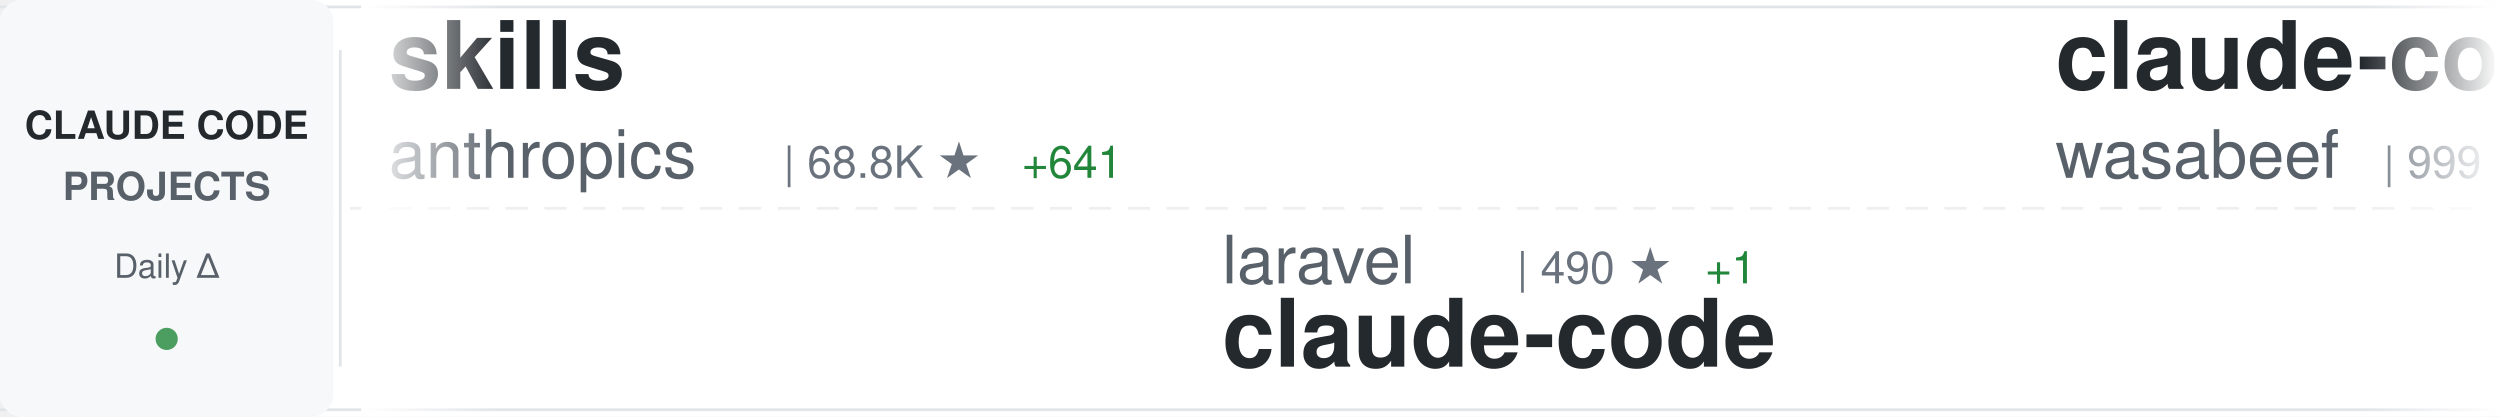
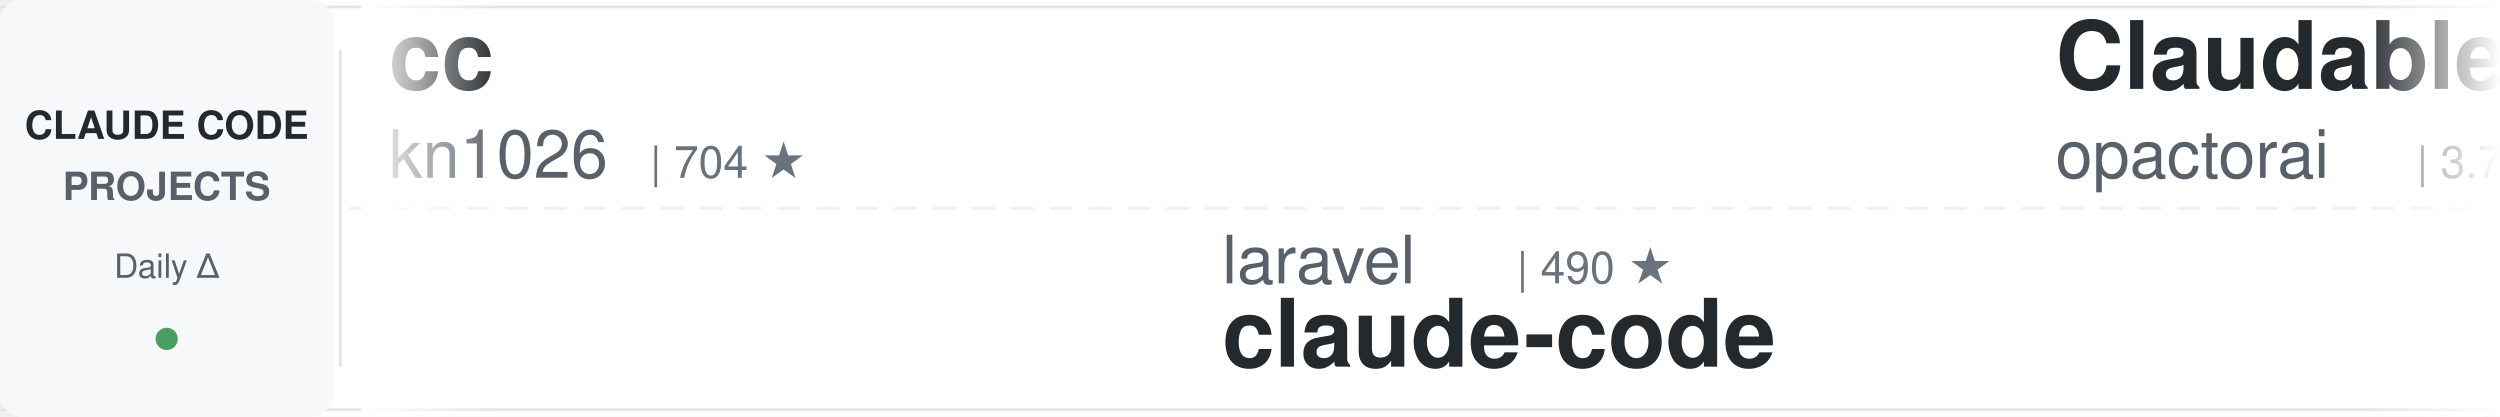
<svg xmlns="http://www.w3.org/2000/svg" width="900" height="150">
  <defs>
    <linearGradient id="awesomeLeftFade" x1="0%" y1="0%" x2="100%" y2="0%">
      <stop offset="0%" style="stop-color:#ffffff;stop-opacity:1" />
      <stop offset="100%" style="stop-color:#ffffff;stop-opacity:0" />
    </linearGradient>
    <linearGradient id="awesomeRightFade" x1="0%" y1="0%" x2="100%" y2="0%">
      <stop offset="0%" style="stop-color:#ffffff;stop-opacity:0" />
      <stop offset="100%" style="stop-color:#ffffff;stop-opacity:1" />
    </linearGradient>
  </defs>
  <rect width="900" height="150" fill="#ffffff" rx="8" />
  <rect x="0" y="2" width="900" height="1" fill="#e1e4e8" />
  <rect x="0" y="147" width="900" height="1" fill="#e1e4e8" />
  <line x1="0" y1="75" x2="900" y2="75" stroke="#e1e4e8" stroke-width="1" stroke-dasharray="8 6" opacity="0.6" />
  <rect x="0" y="0" width="120" height="150" fill="#f6f8fa" rx="8" />
  <text x="60" y="50" font-family="-apple-system, BlinkMacSystemFont, 'Segoe UI', Helvetica, Arial, sans-serif" font-size="14" font-weight="600" fill="#24292e" text-anchor="middle">CLAUDE CODE</text>
  <text x="60" y="72" font-family="-apple-system, BlinkMacSystemFont, 'Segoe UI', Helvetica, Arial, sans-serif" font-size="14" font-weight="600" fill="#586069" text-anchor="middle">PROJECTS</text>
  <text x="60" y="100" font-family="-apple-system, BlinkMacSystemFont, 'Segoe UI', Helvetica, Arial, sans-serif" font-size="12" font-weight="500" fill="#586069" text-anchor="middle">Daily Δ</text>
  <circle cx="60" cy="122" r="4" fill="#22863a" opacity="0.8" />
  <rect x="122" y="18" width="1" height="114" fill="#e1e4e8" />
  <clipPath id="awesomeTickerClip">
    <rect x="130" y="0" width="770" height="150" />
  </clipPath>
  <g clip-path="url(#awesomeTickerClip)">
    <g id="awesomeTickerItems">
      <animateTransform attributeName="transform" attributeType="XML" type="translate" from="0 0" to="-3000 0" dur="54s" repeatCount="indefinite" />
      <g transform="translate(0, 0)">
-         <text x="140" y="32" font-family="-apple-system, BlinkMacSystemFont, 'Segoe UI', Helvetica, Arial, sans-serif" font-size="34" font-weight="600" fill="#24292e">skills</text>
-         <text x="140" y="64" font-family="-apple-system, BlinkMacSystemFont, 'Segoe UI', Helvetica, Arial, sans-serif" font-size="24" font-weight="400" fill="#586069">anthropics</text>
-         <text x="282" y="64" font-family="-apple-system, BlinkMacSystemFont, 'Segoe UI', Helvetica, Arial, sans-serif" font-size="16" font-weight="500" fill="#6a737d">| 68.8K ★</text>
-         <text x="368" y="64" font-family="-apple-system, BlinkMacSystemFont, 'Segoe UI', Helvetica, Arial, sans-serif" font-size="16" font-weight="500" fill="#22863a"> +641</text>
+         <text x="140" y="32" font-family="-apple-system, BlinkMacSystemFont, 'Segoe UI', Helvetica, Arial, sans-serif" font-size="34" font-weight="600" fill="#24292e">cc</text>
+         <text x="140" y="64" font-family="-apple-system, BlinkMacSystemFont, 'Segoe UI', Helvetica, Arial, sans-serif" font-size="24" font-weight="400" fill="#586069">kn1026</text>
+         <text x="234" y="64" font-family="-apple-system, BlinkMacSystemFont, 'Segoe UI', Helvetica, Arial, sans-serif" font-size="16" font-weight="500" fill="#6a737d">| 704 ★</text>
      </g>
      <g transform="translate(300, 0)">
        <text x="140" y="102" font-family="-apple-system, BlinkMacSystemFont, 'Segoe UI', Helvetica, Arial, sans-serif" font-size="24" font-weight="400" fill="#586069">laravel</text>
        <text x="246" y="102" font-family="-apple-system, BlinkMacSystemFont, 'Segoe UI', Helvetica, Arial, sans-serif" font-size="16" font-weight="500" fill="#6a737d">| 490 ★</text>
-         <text x="314" y="102" font-family="-apple-system, BlinkMacSystemFont, 'Segoe UI', Helvetica, Arial, sans-serif" font-size="16" font-weight="500" fill="#22863a"> +1</text>
        <text x="140" y="132" font-family="-apple-system, BlinkMacSystemFont, 'Segoe UI', Helvetica, Arial, sans-serif" font-size="34" font-weight="600" fill="#24292e">claude-code</text>
      </g>
      <g transform="translate(600, 0)">
-         <text x="140" y="32" font-family="-apple-system, BlinkMacSystemFont, 'Segoe UI', Helvetica, Arial, sans-serif" font-size="34" font-weight="600" fill="#24292e">claude-code-cookbook</text>
-         <text x="140" y="64" font-family="-apple-system, BlinkMacSystemFont, 'Segoe UI', Helvetica, Arial, sans-serif" font-size="24" font-weight="400" fill="#586069">wasabeef</text>
-         <text x="258" y="64" font-family="-apple-system, BlinkMacSystemFont, 'Segoe UI', Helvetica, Arial, sans-serif" font-size="16" font-weight="500" fill="#6a737d">| 999 ★</text>
+         <text x="140" y="32" font-family="-apple-system, BlinkMacSystemFont, 'Segoe UI', Helvetica, Arial, sans-serif" font-size="34" font-weight="600" fill="#24292e">Claudable</text>
+         <text x="140" y="64" font-family="-apple-system, BlinkMacSystemFont, 'Segoe UI', Helvetica, Arial, sans-serif" font-size="24" font-weight="400" fill="#586069">opactorai</text>
+         <text x="270" y="64" font-family="-apple-system, BlinkMacSystemFont, 'Segoe UI', Helvetica, Arial, sans-serif" font-size="16" font-weight="500" fill="#6a737d">| 3.7K ★</text>
+         <text x="347" y="64" font-family="-apple-system, BlinkMacSystemFont, 'Segoe UI', Helvetica, Arial, sans-serif" font-size="16" font-weight="500" fill="#22863a"> +2</text>
      </g>
      <g transform="translate(900, 0)">
-         <text x="140" y="102" font-family="-apple-system, BlinkMacSystemFont, 'Segoe UI', Helvetica, Arial, sans-serif" font-size="24" font-weight="400" fill="#586069">JessyTsui</text>
-         <text x="270" y="102" font-family="-apple-system, BlinkMacSystemFont, 'Segoe UI', Helvetica, Arial, sans-serif" font-size="16" font-weight="500" fill="#6a737d">| 1.0K ★</text>
-         <text x="140" y="132" font-family="-apple-system, BlinkMacSystemFont, 'Segoe UI', Helvetica, Arial, sans-serif" font-size="34" font-weight="600" fill="#24292e">Claude-Code-Remote</text>
+         <text x="140" y="102" font-family="-apple-system, BlinkMacSystemFont, 'Segoe UI', Helvetica, Arial, sans-serif" font-size="24" font-weight="400" fill="#586069">disler</text>
+         <text x="234" y="102" font-family="-apple-system, BlinkMacSystemFont, 'Segoe UI', Helvetica, Arial, sans-serif" font-size="16" font-weight="500" fill="#6a737d">| 1.1K ★</text>
+         <text x="311" y="102" font-family="-apple-system, BlinkMacSystemFont, 'Segoe UI', Helvetica, Arial, sans-serif" font-size="16" font-weight="500" fill="#22863a"> +17</text>
+         <text x="140" y="132" font-family="-apple-system, BlinkMacSystemFont, 'Segoe UI', Helvetica, Arial, sans-serif" font-size="34" font-weight="600" fill="#24292e">claude-code-hooks-multi-...</text>
      </g>
      <g transform="translate(1200, 0)">
-         <text x="140" y="32" font-family="-apple-system, BlinkMacSystemFont, 'Segoe UI', Helvetica, Arial, sans-serif" font-size="34" font-weight="600" fill="#24292e">claude-code-spec-workflo...</text>
-         <text x="140" y="64" font-family="-apple-system, BlinkMacSystemFont, 'Segoe UI', Helvetica, Arial, sans-serif" font-size="24" font-weight="400" fill="#586069">Pimzino</text>
-         <text x="246" y="64" font-family="-apple-system, BlinkMacSystemFont, 'Segoe UI', Helvetica, Arial, sans-serif" font-size="16" font-weight="500" fill="#6a737d">| 3.4K ★</text>
-         <text x="323" y="64" font-family="-apple-system, BlinkMacSystemFont, 'Segoe UI', Helvetica, Arial, sans-serif" font-size="16" font-weight="500" fill="#22863a"> +4</text>
+         <text x="140" y="32" font-family="-apple-system, BlinkMacSystemFont, 'Segoe UI', Helvetica, Arial, sans-serif" font-size="34" font-weight="600" fill="#24292e">Claude-Code-Development-...</text>
+         <text x="140" y="64" font-family="-apple-system, BlinkMacSystemFont, 'Segoe UI', Helvetica, Arial, sans-serif" font-size="24" font-weight="400" fill="#586069">peterkrueck</text>
+         <text x="294" y="64" font-family="-apple-system, BlinkMacSystemFont, 'Segoe UI', Helvetica, Arial, sans-serif" font-size="16" font-weight="500" fill="#6a737d">| 1.3K ★</text>
+         <text x="371" y="64" font-family="-apple-system, BlinkMacSystemFont, 'Segoe UI', Helvetica, Arial, sans-serif" font-size="16" font-weight="500" fill="#22863a"> +2</text>
      </g>
      <g transform="translate(1500, 0)">
-         <text x="140" y="102" font-family="-apple-system, BlinkMacSystemFont, 'Segoe UI', Helvetica, Arial, sans-serif" font-size="24" font-weight="400" fill="#586069">EnzeD</text>
-         <text x="222" y="102" font-family="-apple-system, BlinkMacSystemFont, 'Segoe UI', Helvetica, Arial, sans-serif" font-size="16" font-weight="500" fill="#6a737d">| 3.9K ★</text>
-         <text x="299" y="102" font-family="-apple-system, BlinkMacSystemFont, 'Segoe UI', Helvetica, Arial, sans-serif" font-size="16" font-weight="500" fill="#22863a"> +13</text>
-         <text x="140" y="132" font-family="-apple-system, BlinkMacSystemFont, 'Segoe UI', Helvetica, Arial, sans-serif" font-size="34" font-weight="600" fill="#24292e">vibe-coding</text>
+         <text x="140" y="102" font-family="-apple-system, BlinkMacSystemFont, 'Segoe UI', Helvetica, Arial, sans-serif" font-size="24" font-weight="400" fill="#586069">catlog22</text>
+         <text x="258" y="102" font-family="-apple-system, BlinkMacSystemFont, 'Segoe UI', Helvetica, Arial, sans-serif" font-size="16" font-weight="500" fill="#6a737d">| 1.3K ★</text>
+         <text x="335" y="102" font-family="-apple-system, BlinkMacSystemFont, 'Segoe UI', Helvetica, Arial, sans-serif" font-size="16" font-weight="500" fill="#22863a"> +5</text>
+         <text x="140" y="132" font-family="-apple-system, BlinkMacSystemFont, 'Segoe UI', Helvetica, Arial, sans-serif" font-size="34" font-weight="600" fill="#24292e">Claude-Code-Workflow</text>
      </g>
      <g transform="translate(1800, 0)">
-         <text x="140" y="32" font-family="-apple-system, BlinkMacSystemFont, 'Segoe UI', Helvetica, Arial, sans-serif" font-size="34" font-weight="600" fill="#24292e">claude-agent-sdk-python</text>
-         <text x="140" y="64" font-family="-apple-system, BlinkMacSystemFont, 'Segoe UI', Helvetica, Arial, sans-serif" font-size="24" font-weight="400" fill="#586069">anthropics</text>
-         <text x="282" y="64" font-family="-apple-system, BlinkMacSystemFont, 'Segoe UI', Helvetica, Arial, sans-serif" font-size="16" font-weight="500" fill="#6a737d">| 4.8K ★</text>
-         <text x="359" y="64" font-family="-apple-system, BlinkMacSystemFont, 'Segoe UI', Helvetica, Arial, sans-serif" font-size="16" font-weight="500" fill="#22863a"> +25</text>
+         <text x="140" y="32" font-family="-apple-system, BlinkMacSystemFont, 'Segoe UI', Helvetica, Arial, sans-serif" font-size="34" font-weight="600" fill="#24292e">claude-code-hooks-master...</text>
+         <text x="140" y="64" font-family="-apple-system, BlinkMacSystemFont, 'Segoe UI', Helvetica, Arial, sans-serif" font-size="24" font-weight="400" fill="#586069">disler</text>
+         <text x="234" y="64" font-family="-apple-system, BlinkMacSystemFont, 'Segoe UI', Helvetica, Arial, sans-serif" font-size="16" font-weight="500" fill="#6a737d">| 3.0K ★</text>
+         <text x="311" y="64" font-family="-apple-system, BlinkMacSystemFont, 'Segoe UI', Helvetica, Arial, sans-serif" font-size="16" font-weight="500" fill="#22863a"> +44</text>
      </g>
      <g transform="translate(2100, 0)">
-         <text x="140" y="102" font-family="-apple-system, BlinkMacSystemFont, 'Segoe UI', Helvetica, Arial, sans-serif" font-size="24" font-weight="400" fill="#586069">opactorai</text>
-         <text x="270" y="102" font-family="-apple-system, BlinkMacSystemFont, 'Segoe UI', Helvetica, Arial, sans-serif" font-size="16" font-weight="500" fill="#6a737d">| 3.7K ★</text>
-         <text x="347" y="102" font-family="-apple-system, BlinkMacSystemFont, 'Segoe UI', Helvetica, Arial, sans-serif" font-size="16" font-weight="500" fill="#22863a"> +2</text>
-         <text x="140" y="132" font-family="-apple-system, BlinkMacSystemFont, 'Segoe UI', Helvetica, Arial, sans-serif" font-size="34" font-weight="600" fill="#24292e">Claudable</text>
+         <text x="140" y="102" font-family="-apple-system, BlinkMacSystemFont, 'Segoe UI', Helvetica, Arial, sans-serif" font-size="24" font-weight="400" fill="#586069">zebbern</text>
+         <text x="246" y="102" font-family="-apple-system, BlinkMacSystemFont, 'Segoe UI', Helvetica, Arial, sans-serif" font-size="16" font-weight="500" fill="#6a737d">| 3.4K ★</text>
+         <text x="323" y="102" font-family="-apple-system, BlinkMacSystemFont, 'Segoe UI', Helvetica, Arial, sans-serif" font-size="16" font-weight="500" fill="#22863a"> +11</text>
+         <text x="140" y="132" font-family="-apple-system, BlinkMacSystemFont, 'Segoe UI', Helvetica, Arial, sans-serif" font-size="34" font-weight="600" fill="#24292e">claude-code-guide</text>
      </g>
      <g transform="translate(2400, 0)">
-         <text x="140" y="32" font-family="-apple-system, BlinkMacSystemFont, 'Segoe UI', Helvetica, Arial, sans-serif" font-size="34" font-weight="600" fill="#24292e">antigravity-awesome-skil...</text>
-         <text x="140" y="64" font-family="-apple-system, BlinkMacSystemFont, 'Segoe UI', Helvetica, Arial, sans-serif" font-size="24" font-weight="400" fill="#586069">sickn33</text>
-         <text x="246" y="64" font-family="-apple-system, BlinkMacSystemFont, 'Segoe UI', Helvetica, Arial, sans-serif" font-size="16" font-weight="500" fill="#6a737d">| 8.6K ★</text>
-         <text x="323" y="64" font-family="-apple-system, BlinkMacSystemFont, 'Segoe UI', Helvetica, Arial, sans-serif" font-size="16" font-weight="500" fill="#22863a"> +174</text>
+         <text x="140" y="32" font-family="-apple-system, BlinkMacSystemFont, 'Segoe UI', Helvetica, Arial, sans-serif" font-size="34" font-weight="600" fill="#24292e">learn-claude-code</text>
+         <text x="140" y="64" font-family="-apple-system, BlinkMacSystemFont, 'Segoe UI', Helvetica, Arial, sans-serif" font-size="24" font-weight="400" fill="#586069">shareAI-lab</text>
+         <text x="294" y="64" font-family="-apple-system, BlinkMacSystemFont, 'Segoe UI', Helvetica, Arial, sans-serif" font-size="16" font-weight="500" fill="#6a737d">| 17.0K ★</text>
+         <text x="380" y="64" font-family="-apple-system, BlinkMacSystemFont, 'Segoe UI', Helvetica, Arial, sans-serif" font-size="16" font-weight="500" fill="#22863a"> +54</text>
      </g>
      <g transform="translate(2700, 0)">
-         <text x="140" y="102" font-family="-apple-system, BlinkMacSystemFont, 'Segoe UI', Helvetica, Arial, sans-serif" font-size="24" font-weight="400" fill="#586069">lyconear</text>
-         <text x="258" y="102" font-family="-apple-system, BlinkMacSystemFont, 'Segoe UI', Helvetica, Arial, sans-serif" font-size="16" font-weight="500" fill="#6a737d">| 4 ★</text>
-         <text x="140" y="132" font-family="-apple-system, BlinkMacSystemFont, 'Segoe UI', Helvetica, Arial, sans-serif" font-size="34" font-weight="600" fill="#24292e">Claude-Code</text>
+         <text x="140" y="102" font-family="-apple-system, BlinkMacSystemFont, 'Segoe UI', Helvetica, Arial, sans-serif" font-size="24" font-weight="400" fill="#586069">pchalasani</text>
+         <text x="282" y="102" font-family="-apple-system, BlinkMacSystemFont, 'Segoe UI', Helvetica, Arial, sans-serif" font-size="16" font-weight="500" fill="#6a737d">| 1.4K ★</text>
+         <text x="359" y="102" font-family="-apple-system, BlinkMacSystemFont, 'Segoe UI', Helvetica, Arial, sans-serif" font-size="16" font-weight="500" fill="#22863a"> +9</text>
+         <text x="140" y="132" font-family="-apple-system, BlinkMacSystemFont, 'Segoe UI', Helvetica, Arial, sans-serif" font-size="34" font-weight="600" fill="#24292e">claude-code-tools</text>
      </g>
      <g transform="translate(3000, 0)">
-         <text x="140" y="32" font-family="-apple-system, BlinkMacSystemFont, 'Segoe UI', Helvetica, Arial, sans-serif" font-size="34" font-weight="600" fill="#24292e">skills</text>
-         <text x="140" y="64" font-family="-apple-system, BlinkMacSystemFont, 'Segoe UI', Helvetica, Arial, sans-serif" font-size="24" font-weight="400" fill="#586069">anthropics</text>
-         <text x="282" y="64" font-family="-apple-system, BlinkMacSystemFont, 'Segoe UI', Helvetica, Arial, sans-serif" font-size="16" font-weight="500" fill="#6a737d">| 68.8K ★</text>
-         <text x="368" y="64" font-family="-apple-system, BlinkMacSystemFont, 'Segoe UI', Helvetica, Arial, sans-serif" font-size="16" font-weight="500" fill="#22863a"> +641</text>
+         <text x="140" y="32" font-family="-apple-system, BlinkMacSystemFont, 'Segoe UI', Helvetica, Arial, sans-serif" font-size="34" font-weight="600" fill="#24292e">cc</text>
+         <text x="140" y="64" font-family="-apple-system, BlinkMacSystemFont, 'Segoe UI', Helvetica, Arial, sans-serif" font-size="24" font-weight="400" fill="#586069">kn1026</text>
+         <text x="234" y="64" font-family="-apple-system, BlinkMacSystemFont, 'Segoe UI', Helvetica, Arial, sans-serif" font-size="16" font-weight="500" fill="#6a737d">| 704 ★</text>
      </g>
      <g transform="translate(3300, 0)">
        <text x="140" y="102" font-family="-apple-system, BlinkMacSystemFont, 'Segoe UI', Helvetica, Arial, sans-serif" font-size="24" font-weight="400" fill="#586069">laravel</text>
        <text x="246" y="102" font-family="-apple-system, BlinkMacSystemFont, 'Segoe UI', Helvetica, Arial, sans-serif" font-size="16" font-weight="500" fill="#6a737d">| 490 ★</text>
-         <text x="314" y="102" font-family="-apple-system, BlinkMacSystemFont, 'Segoe UI', Helvetica, Arial, sans-serif" font-size="16" font-weight="500" fill="#22863a"> +1</text>
        <text x="140" y="132" font-family="-apple-system, BlinkMacSystemFont, 'Segoe UI', Helvetica, Arial, sans-serif" font-size="34" font-weight="600" fill="#24292e">claude-code</text>
      </g>
      <g transform="translate(3600, 0)">
-         <text x="140" y="32" font-family="-apple-system, BlinkMacSystemFont, 'Segoe UI', Helvetica, Arial, sans-serif" font-size="34" font-weight="600" fill="#24292e">claude-code-cookbook</text>
-         <text x="140" y="64" font-family="-apple-system, BlinkMacSystemFont, 'Segoe UI', Helvetica, Arial, sans-serif" font-size="24" font-weight="400" fill="#586069">wasabeef</text>
-         <text x="258" y="64" font-family="-apple-system, BlinkMacSystemFont, 'Segoe UI', Helvetica, Arial, sans-serif" font-size="16" font-weight="500" fill="#6a737d">| 999 ★</text>
+         <text x="140" y="32" font-family="-apple-system, BlinkMacSystemFont, 'Segoe UI', Helvetica, Arial, sans-serif" font-size="34" font-weight="600" fill="#24292e">Claudable</text>
+         <text x="140" y="64" font-family="-apple-system, BlinkMacSystemFont, 'Segoe UI', Helvetica, Arial, sans-serif" font-size="24" font-weight="400" fill="#586069">opactorai</text>
+         <text x="270" y="64" font-family="-apple-system, BlinkMacSystemFont, 'Segoe UI', Helvetica, Arial, sans-serif" font-size="16" font-weight="500" fill="#6a737d">| 3.7K ★</text>
+         <text x="347" y="64" font-family="-apple-system, BlinkMacSystemFont, 'Segoe UI', Helvetica, Arial, sans-serif" font-size="16" font-weight="500" fill="#22863a"> +2</text>
      </g>
      <g transform="translate(3900, 0)">
-         <text x="140" y="102" font-family="-apple-system, BlinkMacSystemFont, 'Segoe UI', Helvetica, Arial, sans-serif" font-size="24" font-weight="400" fill="#586069">JessyTsui</text>
-         <text x="270" y="102" font-family="-apple-system, BlinkMacSystemFont, 'Segoe UI', Helvetica, Arial, sans-serif" font-size="16" font-weight="500" fill="#6a737d">| 1.0K ★</text>
-         <text x="140" y="132" font-family="-apple-system, BlinkMacSystemFont, 'Segoe UI', Helvetica, Arial, sans-serif" font-size="34" font-weight="600" fill="#24292e">Claude-Code-Remote</text>
+         <text x="140" y="102" font-family="-apple-system, BlinkMacSystemFont, 'Segoe UI', Helvetica, Arial, sans-serif" font-size="24" font-weight="400" fill="#586069">disler</text>
+         <text x="234" y="102" font-family="-apple-system, BlinkMacSystemFont, 'Segoe UI', Helvetica, Arial, sans-serif" font-size="16" font-weight="500" fill="#6a737d">| 1.1K ★</text>
+         <text x="311" y="102" font-family="-apple-system, BlinkMacSystemFont, 'Segoe UI', Helvetica, Arial, sans-serif" font-size="16" font-weight="500" fill="#22863a"> +17</text>
+         <text x="140" y="132" font-family="-apple-system, BlinkMacSystemFont, 'Segoe UI', Helvetica, Arial, sans-serif" font-size="34" font-weight="600" fill="#24292e">claude-code-hooks-multi-...</text>
      </g>
    </g>
  </g>
  <rect x="130" y="0" width="50" height="150" fill="url(#awesomeLeftFade)" />
  <rect x="850" y="0" width="50" height="150" fill="url(#awesomeRightFade)" />
</svg>
